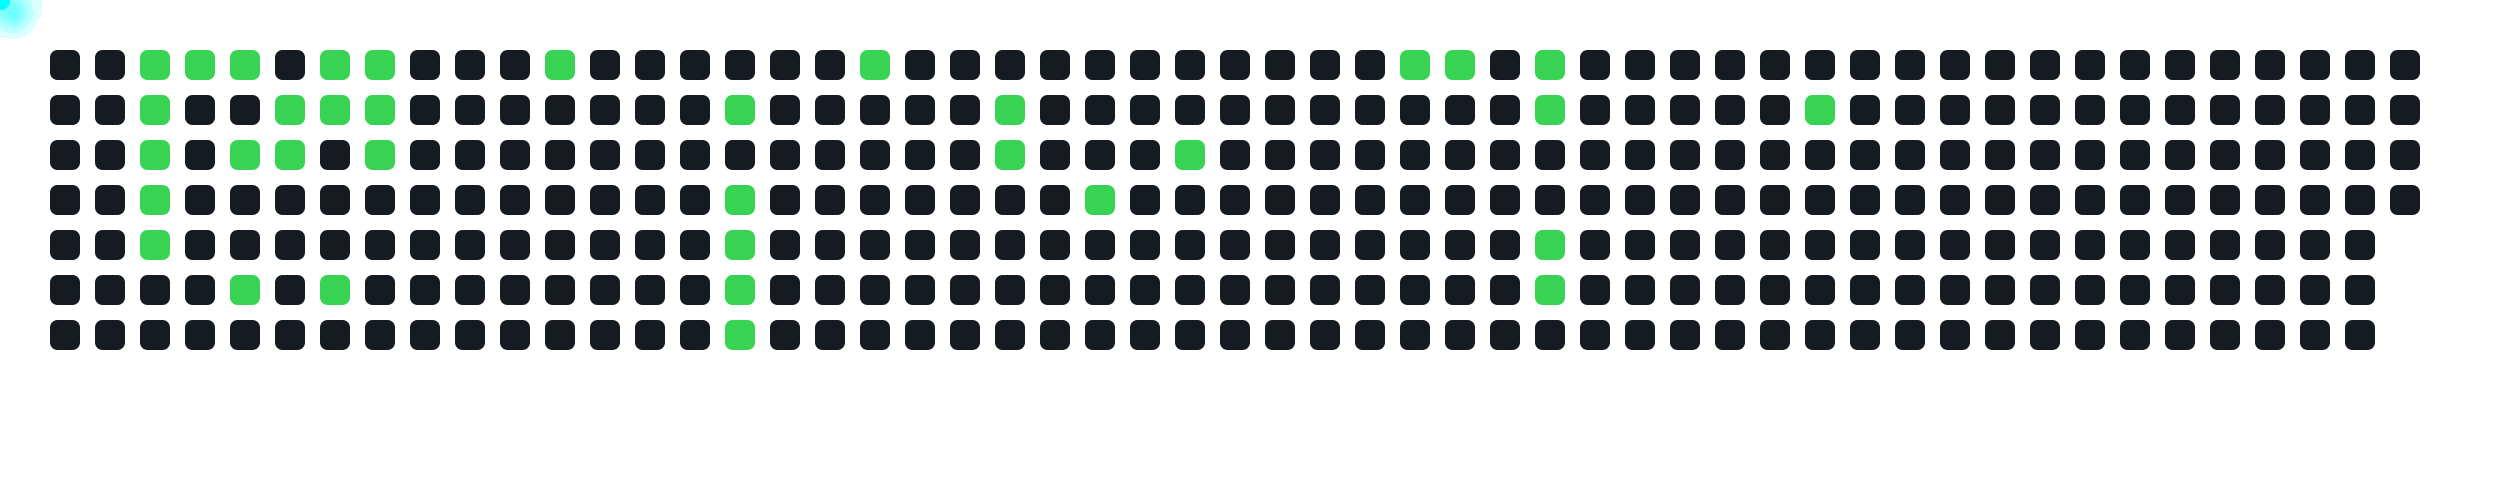
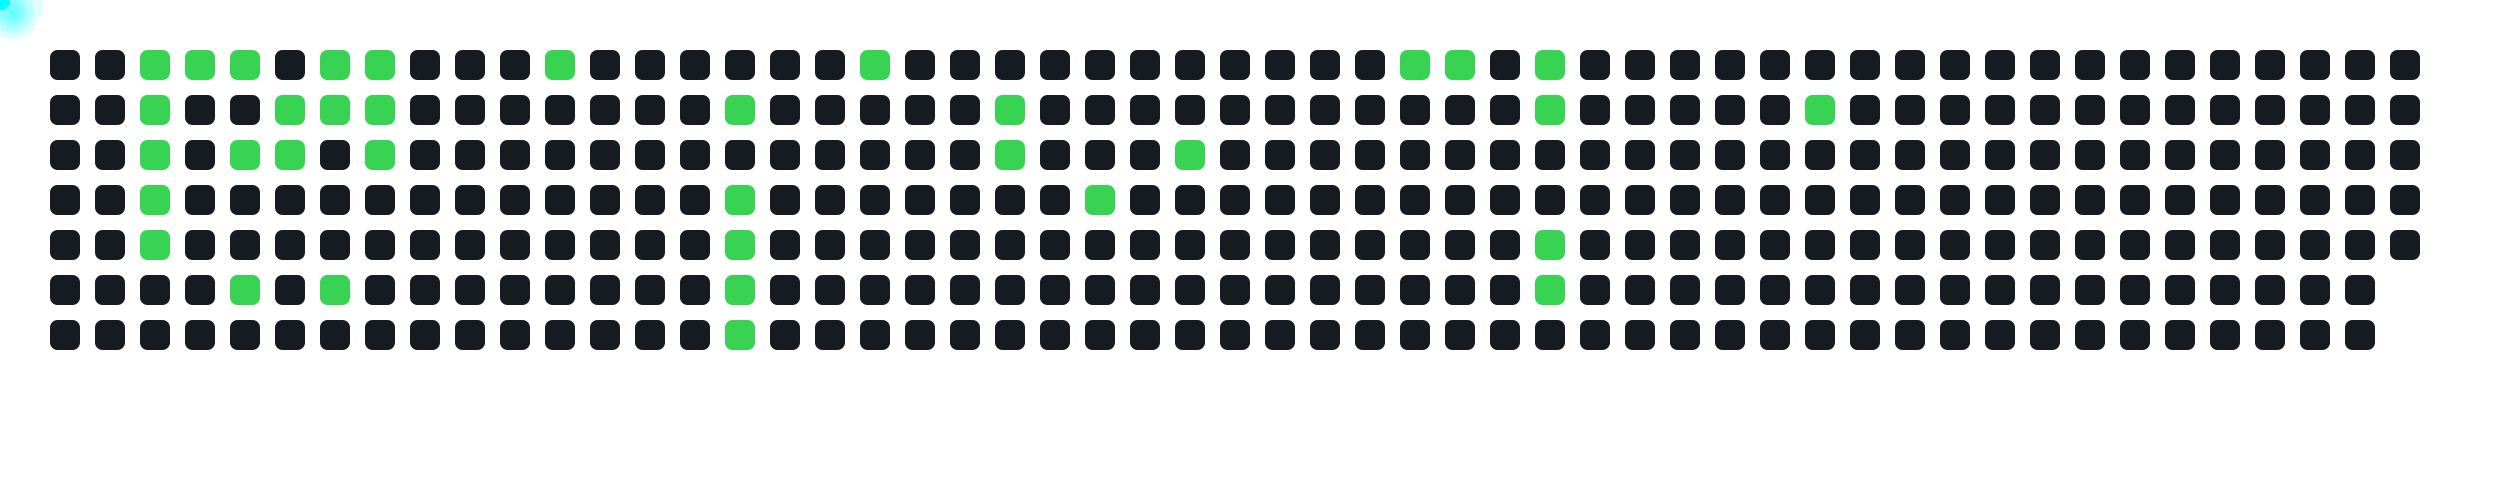
<svg xmlns="http://www.w3.org/2000/svg" width="1000" height="200">
  <style>
      .cell { fill: #161b22; rx: 3; }
      .active { fill: #39d353; }
      .comet { fill: cyan; filter: drop-shadow(0 0 6px cyan); }
    </style>
  <rect x="20" y="20" width="12" height="12" class="cell " />
  <rect x="20" y="38" width="12" height="12" class="cell " />
  <rect x="20" y="56" width="12" height="12" class="cell " />
  <rect x="20" y="74" width="12" height="12" class="cell " />
  <rect x="20" y="92" width="12" height="12" class="cell " />
  <rect x="20" y="110" width="12" height="12" class="cell " />
  <rect x="20" y="128" width="12" height="12" class="cell " />
  <rect x="38" y="20" width="12" height="12" class="cell " />
  <rect x="38" y="38" width="12" height="12" class="cell " />
  <rect x="38" y="56" width="12" height="12" class="cell " />
  <rect x="38" y="74" width="12" height="12" class="cell " />
  <rect x="38" y="92" width="12" height="12" class="cell " />
  <rect x="38" y="110" width="12" height="12" class="cell " />
  <rect x="38" y="128" width="12" height="12" class="cell " />
  <rect x="56" y="20" width="12" height="12" class="cell active" />
  <rect x="56" y="38" width="12" height="12" class="cell active" />
  <rect x="56" y="56" width="12" height="12" class="cell active" />
  <rect x="56" y="74" width="12" height="12" class="cell active" />
  <rect x="56" y="92" width="12" height="12" class="cell active" />
  <rect x="56" y="110" width="12" height="12" class="cell " />
  <rect x="56" y="128" width="12" height="12" class="cell " />
  <rect x="74" y="20" width="12" height="12" class="cell active" />
  <rect x="74" y="38" width="12" height="12" class="cell " />
  <rect x="74" y="56" width="12" height="12" class="cell " />
  <rect x="74" y="74" width="12" height="12" class="cell " />
  <rect x="74" y="92" width="12" height="12" class="cell " />
  <rect x="74" y="110" width="12" height="12" class="cell " />
  <rect x="74" y="128" width="12" height="12" class="cell " />
  <rect x="92" y="20" width="12" height="12" class="cell active" />
  <rect x="92" y="38" width="12" height="12" class="cell " />
  <rect x="92" y="56" width="12" height="12" class="cell active" />
  <rect x="92" y="74" width="12" height="12" class="cell " />
  <rect x="92" y="92" width="12" height="12" class="cell " />
  <rect x="92" y="110" width="12" height="12" class="cell active" />
  <rect x="92" y="128" width="12" height="12" class="cell " />
  <rect x="110" y="20" width="12" height="12" class="cell " />
  <rect x="110" y="38" width="12" height="12" class="cell active" />
  <rect x="110" y="56" width="12" height="12" class="cell active" />
  <rect x="110" y="74" width="12" height="12" class="cell " />
  <rect x="110" y="92" width="12" height="12" class="cell " />
  <rect x="110" y="110" width="12" height="12" class="cell " />
  <rect x="110" y="128" width="12" height="12" class="cell " />
  <rect x="128" y="20" width="12" height="12" class="cell active" />
  <rect x="128" y="38" width="12" height="12" class="cell active" />
  <rect x="128" y="56" width="12" height="12" class="cell " />
  <rect x="128" y="74" width="12" height="12" class="cell " />
  <rect x="128" y="92" width="12" height="12" class="cell " />
  <rect x="128" y="110" width="12" height="12" class="cell active" />
  <rect x="128" y="128" width="12" height="12" class="cell " />
  <rect x="146" y="20" width="12" height="12" class="cell active" />
  <rect x="146" y="38" width="12" height="12" class="cell active" />
  <rect x="146" y="56" width="12" height="12" class="cell active" />
  <rect x="146" y="74" width="12" height="12" class="cell " />
  <rect x="146" y="92" width="12" height="12" class="cell " />
  <rect x="146" y="110" width="12" height="12" class="cell " />
  <rect x="146" y="128" width="12" height="12" class="cell " />
  <rect x="164" y="20" width="12" height="12" class="cell " />
  <rect x="164" y="38" width="12" height="12" class="cell " />
  <rect x="164" y="56" width="12" height="12" class="cell " />
  <rect x="164" y="74" width="12" height="12" class="cell " />
  <rect x="164" y="92" width="12" height="12" class="cell " />
  <rect x="164" y="110" width="12" height="12" class="cell " />
  <rect x="164" y="128" width="12" height="12" class="cell " />
  <rect x="182" y="20" width="12" height="12" class="cell " />
  <rect x="182" y="38" width="12" height="12" class="cell " />
  <rect x="182" y="56" width="12" height="12" class="cell " />
  <rect x="182" y="74" width="12" height="12" class="cell " />
  <rect x="182" y="92" width="12" height="12" class="cell " />
  <rect x="182" y="110" width="12" height="12" class="cell " />
  <rect x="182" y="128" width="12" height="12" class="cell " />
  <rect x="200" y="20" width="12" height="12" class="cell " />
  <rect x="200" y="38" width="12" height="12" class="cell " />
  <rect x="200" y="56" width="12" height="12" class="cell " />
  <rect x="200" y="74" width="12" height="12" class="cell " />
  <rect x="200" y="92" width="12" height="12" class="cell " />
  <rect x="200" y="110" width="12" height="12" class="cell " />
  <rect x="200" y="128" width="12" height="12" class="cell " />
  <rect x="218" y="20" width="12" height="12" class="cell active" />
  <rect x="218" y="38" width="12" height="12" class="cell " />
  <rect x="218" y="56" width="12" height="12" class="cell " />
  <rect x="218" y="74" width="12" height="12" class="cell " />
  <rect x="218" y="92" width="12" height="12" class="cell " />
  <rect x="218" y="110" width="12" height="12" class="cell " />
  <rect x="218" y="128" width="12" height="12" class="cell " />
  <rect x="236" y="20" width="12" height="12" class="cell " />
  <rect x="236" y="38" width="12" height="12" class="cell " />
  <rect x="236" y="56" width="12" height="12" class="cell " />
  <rect x="236" y="74" width="12" height="12" class="cell " />
  <rect x="236" y="92" width="12" height="12" class="cell " />
  <rect x="236" y="110" width="12" height="12" class="cell " />
  <rect x="236" y="128" width="12" height="12" class="cell " />
  <rect x="254" y="20" width="12" height="12" class="cell " />
  <rect x="254" y="38" width="12" height="12" class="cell " />
  <rect x="254" y="56" width="12" height="12" class="cell " />
  <rect x="254" y="74" width="12" height="12" class="cell " />
  <rect x="254" y="92" width="12" height="12" class="cell " />
  <rect x="254" y="110" width="12" height="12" class="cell " />
  <rect x="254" y="128" width="12" height="12" class="cell " />
  <rect x="272" y="20" width="12" height="12" class="cell " />
  <rect x="272" y="38" width="12" height="12" class="cell " />
  <rect x="272" y="56" width="12" height="12" class="cell " />
  <rect x="272" y="74" width="12" height="12" class="cell " />
  <rect x="272" y="92" width="12" height="12" class="cell " />
  <rect x="272" y="110" width="12" height="12" class="cell " />
  <rect x="272" y="128" width="12" height="12" class="cell " />
  <rect x="290" y="20" width="12" height="12" class="cell " />
  <rect x="290" y="38" width="12" height="12" class="cell active" />
  <rect x="290" y="56" width="12" height="12" class="cell " />
  <rect x="290" y="74" width="12" height="12" class="cell active" />
  <rect x="290" y="92" width="12" height="12" class="cell active" />
  <rect x="290" y="110" width="12" height="12" class="cell active" />
  <rect x="290" y="128" width="12" height="12" class="cell active" />
  <rect x="308" y="20" width="12" height="12" class="cell " />
  <rect x="308" y="38" width="12" height="12" class="cell " />
  <rect x="308" y="56" width="12" height="12" class="cell " />
  <rect x="308" y="74" width="12" height="12" class="cell " />
  <rect x="308" y="92" width="12" height="12" class="cell " />
  <rect x="308" y="110" width="12" height="12" class="cell " />
  <rect x="308" y="128" width="12" height="12" class="cell " />
  <rect x="326" y="20" width="12" height="12" class="cell " />
  <rect x="326" y="38" width="12" height="12" class="cell " />
  <rect x="326" y="56" width="12" height="12" class="cell " />
  <rect x="326" y="74" width="12" height="12" class="cell " />
  <rect x="326" y="92" width="12" height="12" class="cell " />
  <rect x="326" y="110" width="12" height="12" class="cell " />
  <rect x="326" y="128" width="12" height="12" class="cell " />
  <rect x="344" y="20" width="12" height="12" class="cell active" />
  <rect x="344" y="38" width="12" height="12" class="cell " />
  <rect x="344" y="56" width="12" height="12" class="cell " />
  <rect x="344" y="74" width="12" height="12" class="cell " />
  <rect x="344" y="92" width="12" height="12" class="cell " />
  <rect x="344" y="110" width="12" height="12" class="cell " />
  <rect x="344" y="128" width="12" height="12" class="cell " />
  <rect x="362" y="20" width="12" height="12" class="cell " />
  <rect x="362" y="38" width="12" height="12" class="cell " />
  <rect x="362" y="56" width="12" height="12" class="cell " />
  <rect x="362" y="74" width="12" height="12" class="cell " />
  <rect x="362" y="92" width="12" height="12" class="cell " />
  <rect x="362" y="110" width="12" height="12" class="cell " />
  <rect x="362" y="128" width="12" height="12" class="cell " />
  <rect x="380" y="20" width="12" height="12" class="cell " />
  <rect x="380" y="38" width="12" height="12" class="cell " />
  <rect x="380" y="56" width="12" height="12" class="cell " />
  <rect x="380" y="74" width="12" height="12" class="cell " />
  <rect x="380" y="92" width="12" height="12" class="cell " />
  <rect x="380" y="110" width="12" height="12" class="cell " />
  <rect x="380" y="128" width="12" height="12" class="cell " />
  <rect x="398" y="20" width="12" height="12" class="cell " />
  <rect x="398" y="38" width="12" height="12" class="cell active" />
  <rect x="398" y="56" width="12" height="12" class="cell active" />
  <rect x="398" y="74" width="12" height="12" class="cell " />
  <rect x="398" y="92" width="12" height="12" class="cell " />
  <rect x="398" y="110" width="12" height="12" class="cell " />
  <rect x="398" y="128" width="12" height="12" class="cell " />
  <rect x="416" y="20" width="12" height="12" class="cell " />
  <rect x="416" y="38" width="12" height="12" class="cell " />
  <rect x="416" y="56" width="12" height="12" class="cell " />
  <rect x="416" y="74" width="12" height="12" class="cell " />
  <rect x="416" y="92" width="12" height="12" class="cell " />
  <rect x="416" y="110" width="12" height="12" class="cell " />
  <rect x="416" y="128" width="12" height="12" class="cell " />
  <rect x="434" y="20" width="12" height="12" class="cell " />
  <rect x="434" y="38" width="12" height="12" class="cell " />
  <rect x="434" y="56" width="12" height="12" class="cell " />
  <rect x="434" y="74" width="12" height="12" class="cell active" />
  <rect x="434" y="92" width="12" height="12" class="cell " />
  <rect x="434" y="110" width="12" height="12" class="cell " />
  <rect x="434" y="128" width="12" height="12" class="cell " />
  <rect x="452" y="20" width="12" height="12" class="cell " />
  <rect x="452" y="38" width="12" height="12" class="cell " />
  <rect x="452" y="56" width="12" height="12" class="cell " />
  <rect x="452" y="74" width="12" height="12" class="cell " />
  <rect x="452" y="92" width="12" height="12" class="cell " />
  <rect x="452" y="110" width="12" height="12" class="cell " />
  <rect x="452" y="128" width="12" height="12" class="cell " />
  <rect x="470" y="20" width="12" height="12" class="cell " />
  <rect x="470" y="38" width="12" height="12" class="cell " />
  <rect x="470" y="56" width="12" height="12" class="cell active" />
  <rect x="470" y="74" width="12" height="12" class="cell " />
  <rect x="470" y="92" width="12" height="12" class="cell " />
  <rect x="470" y="110" width="12" height="12" class="cell " />
  <rect x="470" y="128" width="12" height="12" class="cell " />
  <rect x="488" y="20" width="12" height="12" class="cell " />
  <rect x="488" y="38" width="12" height="12" class="cell " />
  <rect x="488" y="56" width="12" height="12" class="cell " />
  <rect x="488" y="74" width="12" height="12" class="cell " />
  <rect x="488" y="92" width="12" height="12" class="cell " />
  <rect x="488" y="110" width="12" height="12" class="cell " />
  <rect x="488" y="128" width="12" height="12" class="cell " />
  <rect x="506" y="20" width="12" height="12" class="cell " />
  <rect x="506" y="38" width="12" height="12" class="cell " />
  <rect x="506" y="56" width="12" height="12" class="cell " />
  <rect x="506" y="74" width="12" height="12" class="cell " />
  <rect x="506" y="92" width="12" height="12" class="cell " />
  <rect x="506" y="110" width="12" height="12" class="cell " />
  <rect x="506" y="128" width="12" height="12" class="cell " />
  <rect x="524" y="20" width="12" height="12" class="cell " />
  <rect x="524" y="38" width="12" height="12" class="cell " />
  <rect x="524" y="56" width="12" height="12" class="cell " />
  <rect x="524" y="74" width="12" height="12" class="cell " />
  <rect x="524" y="92" width="12" height="12" class="cell " />
  <rect x="524" y="110" width="12" height="12" class="cell " />
  <rect x="524" y="128" width="12" height="12" class="cell " />
  <rect x="542" y="20" width="12" height="12" class="cell " />
  <rect x="542" y="38" width="12" height="12" class="cell " />
  <rect x="542" y="56" width="12" height="12" class="cell " />
  <rect x="542" y="74" width="12" height="12" class="cell " />
  <rect x="542" y="92" width="12" height="12" class="cell " />
  <rect x="542" y="110" width="12" height="12" class="cell " />
  <rect x="542" y="128" width="12" height="12" class="cell " />
  <rect x="560" y="20" width="12" height="12" class="cell active" />
  <rect x="560" y="38" width="12" height="12" class="cell " />
  <rect x="560" y="56" width="12" height="12" class="cell " />
  <rect x="560" y="74" width="12" height="12" class="cell " />
  <rect x="560" y="92" width="12" height="12" class="cell " />
  <rect x="560" y="110" width="12" height="12" class="cell " />
  <rect x="560" y="128" width="12" height="12" class="cell " />
  <rect x="578" y="20" width="12" height="12" class="cell active" />
  <rect x="578" y="38" width="12" height="12" class="cell " />
  <rect x="578" y="56" width="12" height="12" class="cell " />
  <rect x="578" y="74" width="12" height="12" class="cell " />
  <rect x="578" y="92" width="12" height="12" class="cell " />
  <rect x="578" y="110" width="12" height="12" class="cell " />
  <rect x="578" y="128" width="12" height="12" class="cell " />
  <rect x="596" y="20" width="12" height="12" class="cell " />
  <rect x="596" y="38" width="12" height="12" class="cell " />
  <rect x="596" y="56" width="12" height="12" class="cell " />
  <rect x="596" y="74" width="12" height="12" class="cell " />
  <rect x="596" y="92" width="12" height="12" class="cell " />
  <rect x="596" y="110" width="12" height="12" class="cell " />
  <rect x="596" y="128" width="12" height="12" class="cell " />
  <rect x="614" y="20" width="12" height="12" class="cell active" />
  <rect x="614" y="38" width="12" height="12" class="cell active" />
  <rect x="614" y="56" width="12" height="12" class="cell " />
  <rect x="614" y="74" width="12" height="12" class="cell " />
  <rect x="614" y="92" width="12" height="12" class="cell active" />
  <rect x="614" y="110" width="12" height="12" class="cell active" />
  <rect x="614" y="128" width="12" height="12" class="cell " />
  <rect x="632" y="20" width="12" height="12" class="cell " />
  <rect x="632" y="38" width="12" height="12" class="cell " />
  <rect x="632" y="56" width="12" height="12" class="cell " />
  <rect x="632" y="74" width="12" height="12" class="cell " />
  <rect x="632" y="92" width="12" height="12" class="cell " />
  <rect x="632" y="110" width="12" height="12" class="cell " />
  <rect x="632" y="128" width="12" height="12" class="cell " />
  <rect x="650" y="20" width="12" height="12" class="cell " />
  <rect x="650" y="38" width="12" height="12" class="cell " />
  <rect x="650" y="56" width="12" height="12" class="cell " />
  <rect x="650" y="74" width="12" height="12" class="cell " />
  <rect x="650" y="92" width="12" height="12" class="cell " />
  <rect x="650" y="110" width="12" height="12" class="cell " />
  <rect x="650" y="128" width="12" height="12" class="cell " />
  <rect x="668" y="20" width="12" height="12" class="cell " />
  <rect x="668" y="38" width="12" height="12" class="cell " />
  <rect x="668" y="56" width="12" height="12" class="cell " />
  <rect x="668" y="74" width="12" height="12" class="cell " />
  <rect x="668" y="92" width="12" height="12" class="cell " />
  <rect x="668" y="110" width="12" height="12" class="cell " />
  <rect x="668" y="128" width="12" height="12" class="cell " />
  <rect x="686" y="20" width="12" height="12" class="cell " />
  <rect x="686" y="38" width="12" height="12" class="cell " />
  <rect x="686" y="56" width="12" height="12" class="cell " />
  <rect x="686" y="74" width="12" height="12" class="cell " />
  <rect x="686" y="92" width="12" height="12" class="cell " />
  <rect x="686" y="110" width="12" height="12" class="cell " />
  <rect x="686" y="128" width="12" height="12" class="cell " />
  <rect x="704" y="20" width="12" height="12" class="cell " />
  <rect x="704" y="38" width="12" height="12" class="cell " />
  <rect x="704" y="56" width="12" height="12" class="cell " />
  <rect x="704" y="74" width="12" height="12" class="cell " />
  <rect x="704" y="92" width="12" height="12" class="cell " />
  <rect x="704" y="110" width="12" height="12" class="cell " />
  <rect x="704" y="128" width="12" height="12" class="cell " />
  <rect x="722" y="20" width="12" height="12" class="cell " />
  <rect x="722" y="38" width="12" height="12" class="cell active" />
  <rect x="722" y="56" width="12" height="12" class="cell " />
  <rect x="722" y="74" width="12" height="12" class="cell " />
  <rect x="722" y="92" width="12" height="12" class="cell " />
  <rect x="722" y="110" width="12" height="12" class="cell " />
  <rect x="722" y="128" width="12" height="12" class="cell " />
  <rect x="740" y="20" width="12" height="12" class="cell " />
  <rect x="740" y="38" width="12" height="12" class="cell " />
  <rect x="740" y="56" width="12" height="12" class="cell " />
  <rect x="740" y="74" width="12" height="12" class="cell " />
  <rect x="740" y="92" width="12" height="12" class="cell " />
  <rect x="740" y="110" width="12" height="12" class="cell " />
  <rect x="740" y="128" width="12" height="12" class="cell " />
  <rect x="758" y="20" width="12" height="12" class="cell " />
  <rect x="758" y="38" width="12" height="12" class="cell " />
  <rect x="758" y="56" width="12" height="12" class="cell " />
  <rect x="758" y="74" width="12" height="12" class="cell " />
  <rect x="758" y="92" width="12" height="12" class="cell " />
  <rect x="758" y="110" width="12" height="12" class="cell " />
  <rect x="758" y="128" width="12" height="12" class="cell " />
  <rect x="776" y="20" width="12" height="12" class="cell " />
  <rect x="776" y="38" width="12" height="12" class="cell " />
  <rect x="776" y="56" width="12" height="12" class="cell " />
  <rect x="776" y="74" width="12" height="12" class="cell " />
  <rect x="776" y="92" width="12" height="12" class="cell " />
  <rect x="776" y="110" width="12" height="12" class="cell " />
  <rect x="776" y="128" width="12" height="12" class="cell " />
  <rect x="794" y="20" width="12" height="12" class="cell " />
  <rect x="794" y="38" width="12" height="12" class="cell " />
  <rect x="794" y="56" width="12" height="12" class="cell " />
  <rect x="794" y="74" width="12" height="12" class="cell " />
  <rect x="794" y="92" width="12" height="12" class="cell " />
  <rect x="794" y="110" width="12" height="12" class="cell " />
  <rect x="794" y="128" width="12" height="12" class="cell " />
  <rect x="812" y="20" width="12" height="12" class="cell " />
  <rect x="812" y="38" width="12" height="12" class="cell " />
  <rect x="812" y="56" width="12" height="12" class="cell " />
  <rect x="812" y="74" width="12" height="12" class="cell " />
  <rect x="812" y="92" width="12" height="12" class="cell " />
  <rect x="812" y="110" width="12" height="12" class="cell " />
  <rect x="812" y="128" width="12" height="12" class="cell " />
  <rect x="830" y="20" width="12" height="12" class="cell " />
  <rect x="830" y="38" width="12" height="12" class="cell " />
  <rect x="830" y="56" width="12" height="12" class="cell " />
  <rect x="830" y="74" width="12" height="12" class="cell " />
  <rect x="830" y="92" width="12" height="12" class="cell " />
  <rect x="830" y="110" width="12" height="12" class="cell " />
  <rect x="830" y="128" width="12" height="12" class="cell " />
  <rect x="848" y="20" width="12" height="12" class="cell " />
  <rect x="848" y="38" width="12" height="12" class="cell " />
  <rect x="848" y="56" width="12" height="12" class="cell " />
  <rect x="848" y="74" width="12" height="12" class="cell " />
  <rect x="848" y="92" width="12" height="12" class="cell " />
  <rect x="848" y="110" width="12" height="12" class="cell " />
  <rect x="848" y="128" width="12" height="12" class="cell " />
  <rect x="866" y="20" width="12" height="12" class="cell " />
  <rect x="866" y="38" width="12" height="12" class="cell " />
  <rect x="866" y="56" width="12" height="12" class="cell " />
  <rect x="866" y="74" width="12" height="12" class="cell " />
  <rect x="866" y="92" width="12" height="12" class="cell " />
  <rect x="866" y="110" width="12" height="12" class="cell " />
  <rect x="866" y="128" width="12" height="12" class="cell " />
  <rect x="884" y="20" width="12" height="12" class="cell " />
  <rect x="884" y="38" width="12" height="12" class="cell " />
  <rect x="884" y="56" width="12" height="12" class="cell " />
  <rect x="884" y="74" width="12" height="12" class="cell " />
  <rect x="884" y="92" width="12" height="12" class="cell " />
  <rect x="884" y="110" width="12" height="12" class="cell " />
  <rect x="884" y="128" width="12" height="12" class="cell " />
  <rect x="902" y="20" width="12" height="12" class="cell " />
  <rect x="902" y="38" width="12" height="12" class="cell " />
  <rect x="902" y="56" width="12" height="12" class="cell " />
  <rect x="902" y="74" width="12" height="12" class="cell " />
  <rect x="902" y="92" width="12" height="12" class="cell " />
  <rect x="902" y="110" width="12" height="12" class="cell " />
  <rect x="902" y="128" width="12" height="12" class="cell " />
  <rect x="920" y="20" width="12" height="12" class="cell " />
  <rect x="920" y="38" width="12" height="12" class="cell " />
  <rect x="920" y="56" width="12" height="12" class="cell " />
  <rect x="920" y="74" width="12" height="12" class="cell " />
  <rect x="920" y="92" width="12" height="12" class="cell " />
  <rect x="920" y="110" width="12" height="12" class="cell " />
  <rect x="920" y="128" width="12" height="12" class="cell " />
  <rect x="938" y="20" width="12" height="12" class="cell " />
  <rect x="938" y="38" width="12" height="12" class="cell " />
  <rect x="938" y="56" width="12" height="12" class="cell " />
  <rect x="938" y="74" width="12" height="12" class="cell " />
  <rect x="938" y="92" width="12" height="12" class="cell " />
  <rect x="938" y="110" width="12" height="12" class="cell " />
  <rect x="938" y="128" width="12" height="12" class="cell " />
  <rect x="956" y="20" width="12" height="12" class="cell " />
  <rect x="956" y="38" width="12" height="12" class="cell " />
  <rect x="956" y="56" width="12" height="12" class="cell " />
  <rect x="956" y="74" width="12" height="12" class="cell " />
+   <rect x="956" y="92" width="12" height="12" class="cell " />
  <circle r="4" class="comet">
    <animateMotion dur="0.6s" begin="0s" repeatCount="indefinite" path="M 32 -14 L 62 26" />
  </circle>
  <circle r="4" class="comet">
    <animateMotion dur="0.6s" begin="0.6s" repeatCount="indefinite" path="M 32 4 L 62 44" />
  </circle>
  <circle r="4" class="comet">
    <animateMotion dur="0.6s" begin="1.2s" repeatCount="indefinite" path="M 32 22 L 62 62" />
  </circle>
  <circle r="4" class="comet">
    <animateMotion dur="0.6s" begin="1.8s" repeatCount="indefinite" path="M 32 40 L 62 80" />
  </circle>
  <circle r="4" class="comet">
    <animateMotion dur="0.6s" begin="2.4s" repeatCount="indefinite" path="M 32 58 L 62 98" />
  </circle>
  <circle r="4" class="comet">
    <animateMotion dur="0.6s" begin="3s" repeatCount="indefinite" path="M 50 -14 L 80 26" />
  </circle>
  <circle r="4" class="comet">
    <animateMotion dur="0.6s" begin="3.6s" repeatCount="indefinite" path="M 68 -14 L 98 26" />
  </circle>
  <circle r="4" class="comet">
    <animateMotion dur="0.6s" begin="4.2s" repeatCount="indefinite" path="M 68 22 L 98 62" />
  </circle>
  <circle r="4" class="comet">
    <animateMotion dur="0.6s" begin="4.8s" repeatCount="indefinite" path="M 68 76 L 98 116" />
  </circle>
  <circle r="4" class="comet">
    <animateMotion dur="0.6s" begin="5.4s" repeatCount="indefinite" path="M 86 4 L 116 44" />
  </circle>
  <circle r="4" class="comet">
    <animateMotion dur="0.6s" begin="6s" repeatCount="indefinite" path="M 86 22 L 116 62" />
  </circle>
  <circle r="4" class="comet">
    <animateMotion dur="0.6s" begin="6.6s" repeatCount="indefinite" path="M 104 -14 L 134 26" />
  </circle>
  <circle r="4" class="comet">
    <animateMotion dur="0.6s" begin="7.2s" repeatCount="indefinite" path="M 104 4 L 134 44" />
  </circle>
  <circle r="4" class="comet">
    <animateMotion dur="0.6s" begin="7.8s" repeatCount="indefinite" path="M 104 76 L 134 116" />
  </circle>
  <circle r="4" class="comet">
    <animateMotion dur="0.6s" begin="8.4s" repeatCount="indefinite" path="M 122 -14 L 152 26" />
  </circle>
  <circle r="4" class="comet">
    <animateMotion dur="0.6s" begin="9s" repeatCount="indefinite" path="M 122 4 L 152 44" />
  </circle>
  <circle r="4" class="comet">
    <animateMotion dur="0.6s" begin="9.6s" repeatCount="indefinite" path="M 122 22 L 152 62" />
  </circle>
  <circle r="4" class="comet">
    <animateMotion dur="0.6s" begin="10.2s" repeatCount="indefinite" path="M 194 -14 L 224 26" />
  </circle>
  <circle r="4" class="comet">
    <animateMotion dur="0.6s" begin="10.8s" repeatCount="indefinite" path="M 266 4 L 296 44" />
  </circle>
  <circle r="4" class="comet">
    <animateMotion dur="0.6s" begin="11.4s" repeatCount="indefinite" path="M 266 40 L 296 80" />
  </circle>
  <circle r="4" class="comet">
    <animateMotion dur="0.6s" begin="12s" repeatCount="indefinite" path="M 266 58 L 296 98" />
  </circle>
  <circle r="4" class="comet">
    <animateMotion dur="0.6s" begin="12.6s" repeatCount="indefinite" path="M 266 76 L 296 116" />
  </circle>
  <circle r="4" class="comet">
    <animateMotion dur="0.6s" begin="13.2s" repeatCount="indefinite" path="M 266 94 L 296 134" />
  </circle>
  <circle r="4" class="comet">
    <animateMotion dur="0.6s" begin="13.8s" repeatCount="indefinite" path="M 320 -14 L 350 26" />
  </circle>
  <circle r="4" class="comet">
    <animateMotion dur="0.6s" begin="14.4s" repeatCount="indefinite" path="M 374 4 L 404 44" />
  </circle>
  <circle r="4" class="comet">
    <animateMotion dur="0.6s" begin="15s" repeatCount="indefinite" path="M 374 22 L 404 62" />
  </circle>
  <circle r="4" class="comet">
    <animateMotion dur="0.6s" begin="15.6s" repeatCount="indefinite" path="M 410 40 L 440 80" />
  </circle>
  <circle r="4" class="comet">
    <animateMotion dur="0.6s" begin="16.2s" repeatCount="indefinite" path="M 446 22 L 476 62" />
  </circle>
  <circle r="4" class="comet">
    <animateMotion dur="0.6s" begin="16.8s" repeatCount="indefinite" path="M 536 -14 L 566 26" />
  </circle>
  <circle r="4" class="comet">
    <animateMotion dur="0.6s" begin="17.4s" repeatCount="indefinite" path="M 554 -14 L 584 26" />
  </circle>
  <circle r="4" class="comet">
    <animateMotion dur="0.6s" begin="18s" repeatCount="indefinite" path="M 590 -14 L 620 26" />
  </circle>
  <circle r="4" class="comet">
    <animateMotion dur="0.6s" begin="18.6s" repeatCount="indefinite" path="M 590 4 L 620 44" />
  </circle>
  <circle r="4" class="comet">
    <animateMotion dur="0.6s" begin="19.2s" repeatCount="indefinite" path="M 590 58 L 620 98" />
  </circle>
  <circle r="4" class="comet">
    <animateMotion dur="0.6s" begin="19.8s" repeatCount="indefinite" path="M 590 76 L 620 116" />
  </circle>
  <circle r="4" class="comet">
    <animateMotion dur="0.6s" begin="20.4s" repeatCount="indefinite" path="M 698 4 L 728 44" />
  </circle>
</svg>
